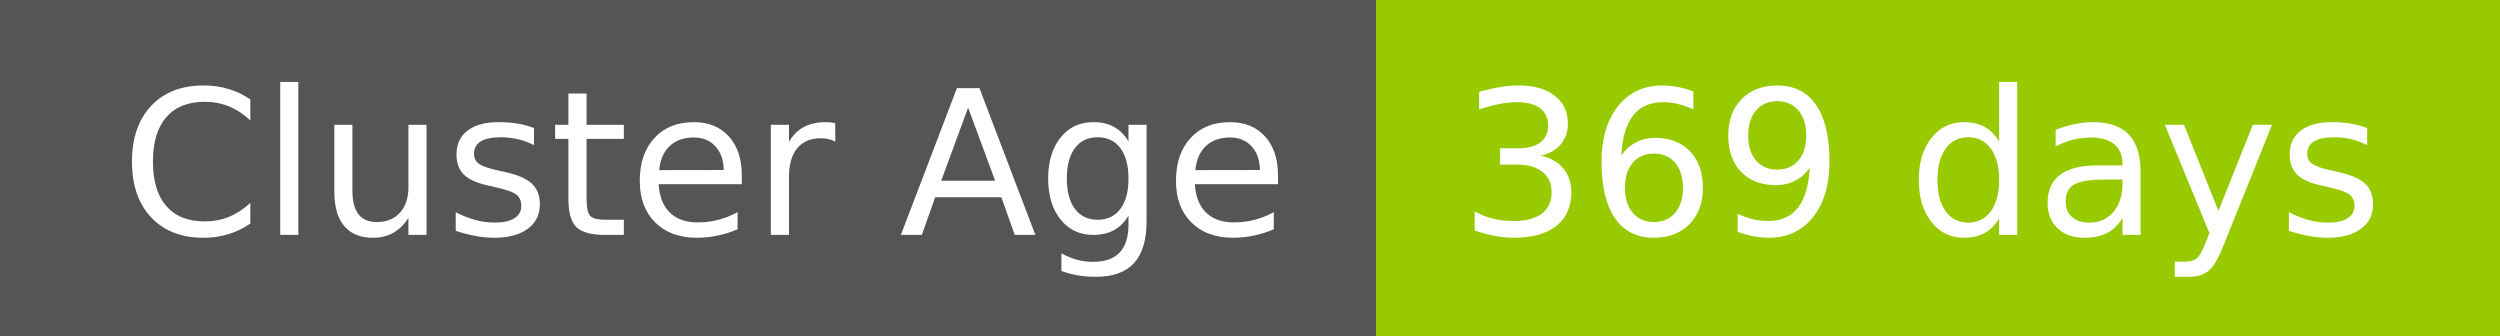
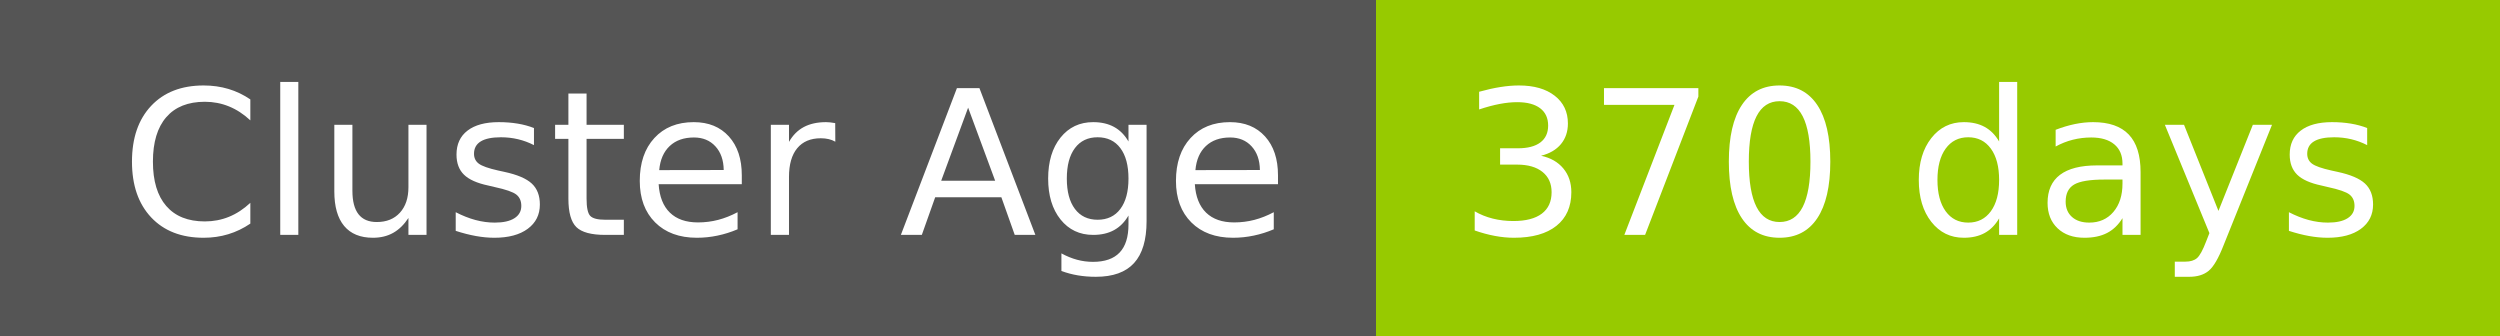
- <svg xmlns="http://www.w3.org/2000/svg" width="149" height="20" role="img" aria-label="Cluster Age: 369 days">
+ <svg xmlns="http://www.w3.org/2000/svg" width="149" height="20" role="img" aria-label="Cluster Age: 370 days">
  <g shape-rendering="crispEdges">
    <rect width="82" height="20" fill="#555" />
    <rect x="82" width="67" height="20" fill="#97ca00" />
  </g>
  <g fill="#fff" text-anchor="middle" font-family="Verdana,Geneva,DejaVu Sans,sans-serif" text-rendering="geometricPrecision" font-size="120">
    <text x="420" y="140" transform="scale(.1)" fill="#fff" textLength="694">Cluster Age</text>
-     <text x="1145" y="140" transform="scale(.1)" fill="#fff" textLength="551">369 days</text>
+     <text x="1145" y="140" transform="scale(.1)" fill="#fff" textLength="551">370 days</text>
  </g>
</svg>
